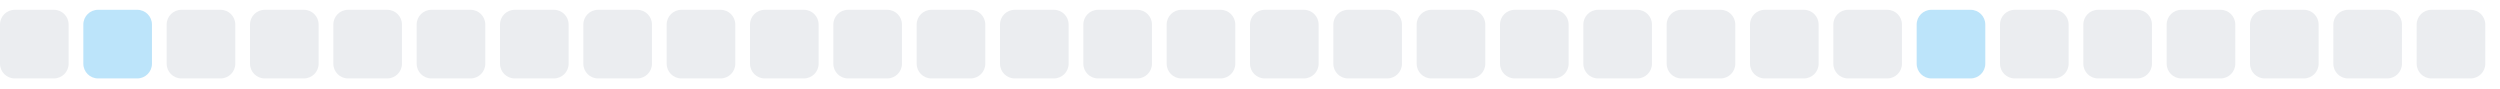
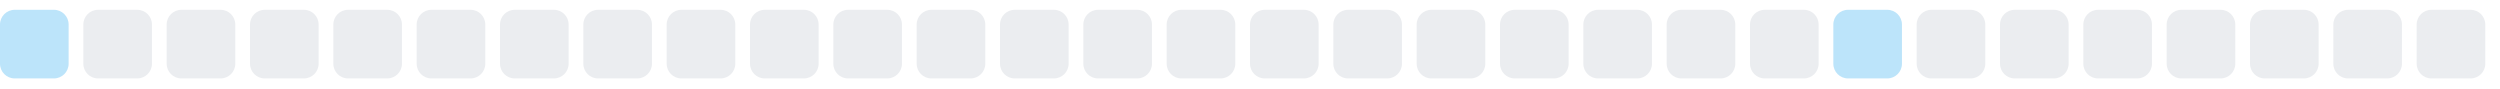
<svg xmlns="http://www.w3.org/2000/svg" width="255" height="9">
  <style>
        .level0 { fill: #ebedf0; }
        .level1 { fill: #bce4fa; }
        .level2 { fill: #75c7f7; }
        .level3 { fill: #30a9f2; }
        .level4 { fill: #008ee6; }
        @media (prefers-color-scheme: dark) {
          .level0 { fill: #161b22; }
          .level1 { fill: #0b3b5c; }
          .level2 { fill: #0a6299; }
          .level3 { fill: #008ee6; }
          .level4 { fill: #5bc4ff; }
        }
      </style>
-   <rect x="0.0" y="1" width="7" height="7" rx="1.5" ry="1.5" class="level0" />
-   <rect x="8.5" y="1" width="7" height="7" rx="1.5" ry="1.5" class="level1" />
+   <rect x="0.0" y="1" width="7" height="7" rx="1.5" ry="1.5" class="level1" />
+   <rect x="8.5" y="1" width="7" height="7" rx="1.5" ry="1.5" class="level0" />
  <rect x="17.0" y="1" width="7" height="7" rx="1.5" ry="1.5" class="level0" />
  <rect x="25.5" y="1" width="7" height="7" rx="1.5" ry="1.5" class="level0" />
  <rect x="34.0" y="1" width="7" height="7" rx="1.5" ry="1.5" class="level0" />
  <rect x="42.5" y="1" width="7" height="7" rx="1.5" ry="1.5" class="level0" />
  <rect x="51.0" y="1" width="7" height="7" rx="1.5" ry="1.5" class="level0" />
  <rect x="59.5" y="1" width="7" height="7" rx="1.5" ry="1.5" class="level0" />
  <rect x="68.0" y="1" width="7" height="7" rx="1.5" ry="1.5" class="level0" />
  <rect x="76.5" y="1" width="7" height="7" rx="1.5" ry="1.5" class="level0" />
  <rect x="85.0" y="1" width="7" height="7" rx="1.5" ry="1.5" class="level0" />
  <rect x="93.5" y="1" width="7" height="7" rx="1.5" ry="1.5" class="level0" />
  <rect x="102.0" y="1" width="7" height="7" rx="1.5" ry="1.5" class="level0" />
  <rect x="110.5" y="1" width="7" height="7" rx="1.5" ry="1.5" class="level0" />
  <rect x="119.0" y="1" width="7" height="7" rx="1.5" ry="1.5" class="level0" />
  <rect x="127.5" y="1" width="7" height="7" rx="1.5" ry="1.5" class="level0" />
  <rect x="136.0" y="1" width="7" height="7" rx="1.5" ry="1.5" class="level0" />
  <rect x="144.5" y="1" width="7" height="7" rx="1.5" ry="1.5" class="level0" />
  <rect x="153.0" y="1" width="7" height="7" rx="1.5" ry="1.5" class="level0" />
  <rect x="161.5" y="1" width="7" height="7" rx="1.5" ry="1.5" class="level0" />
  <rect x="170.0" y="1" width="7" height="7" rx="1.5" ry="1.5" class="level0" />
  <rect x="178.5" y="1" width="7" height="7" rx="1.5" ry="1.5" class="level0" />
-   <rect x="187.0" y="1" width="7" height="7" rx="1.5" ry="1.5" class="level0" />
-   <rect x="195.5" y="1" width="7" height="7" rx="1.5" ry="1.5" class="level1" />
+   <rect x="187.0" y="1" width="7" height="7" rx="1.5" ry="1.5" class="level1" />
+   <rect x="195.5" y="1" width="7" height="7" rx="1.5" ry="1.5" class="level0" />
  <rect x="204.0" y="1" width="7" height="7" rx="1.5" ry="1.5" class="level0" />
  <rect x="212.5" y="1" width="7" height="7" rx="1.5" ry="1.5" class="level0" />
  <rect x="221.0" y="1" width="7" height="7" rx="1.5" ry="1.5" class="level0" />
  <rect x="229.5" y="1" width="7" height="7" rx="1.5" ry="1.5" class="level0" />
  <rect x="238.0" y="1" width="7" height="7" rx="1.5" ry="1.5" class="level0" />
  <rect x="246.5" y="1" width="7" height="7" rx="1.5" ry="1.5" class="level0" />
</svg>
